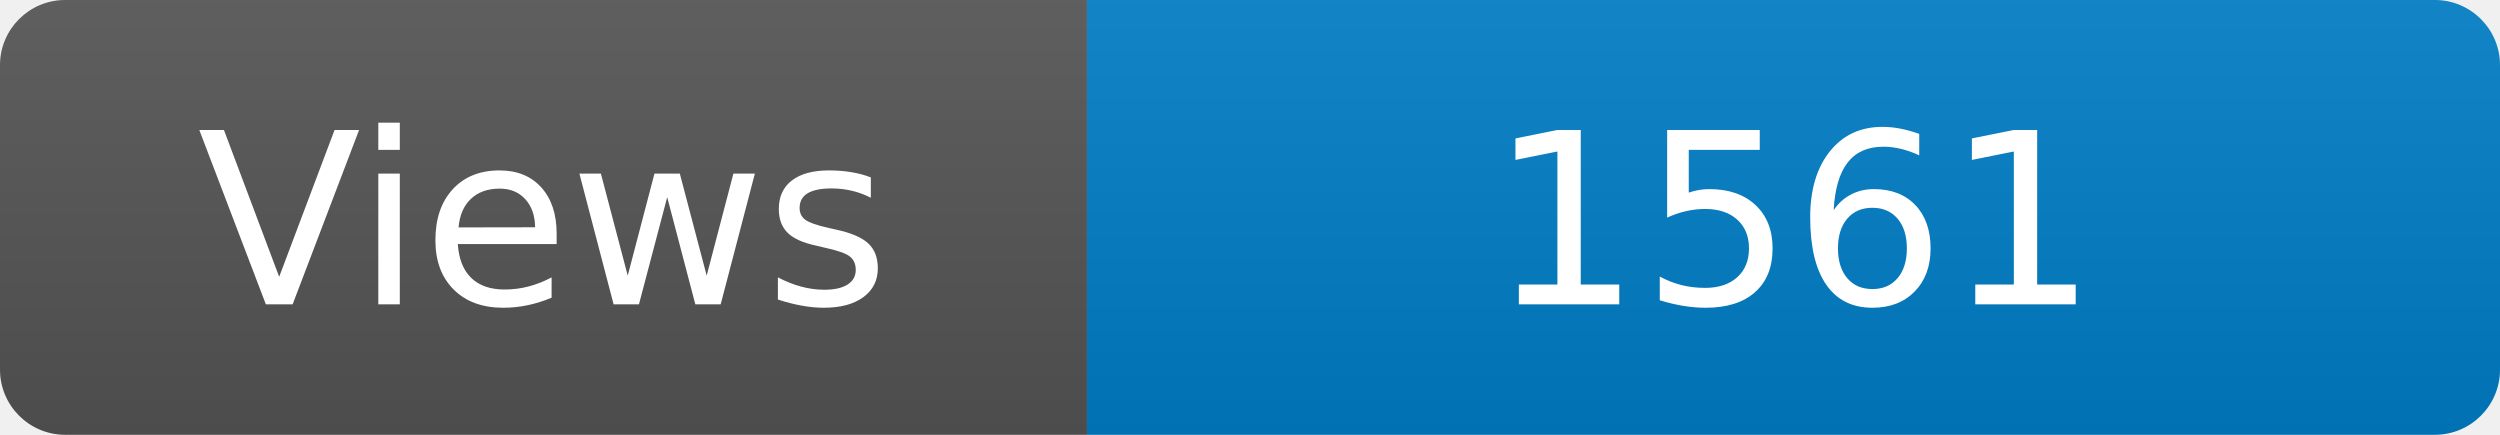
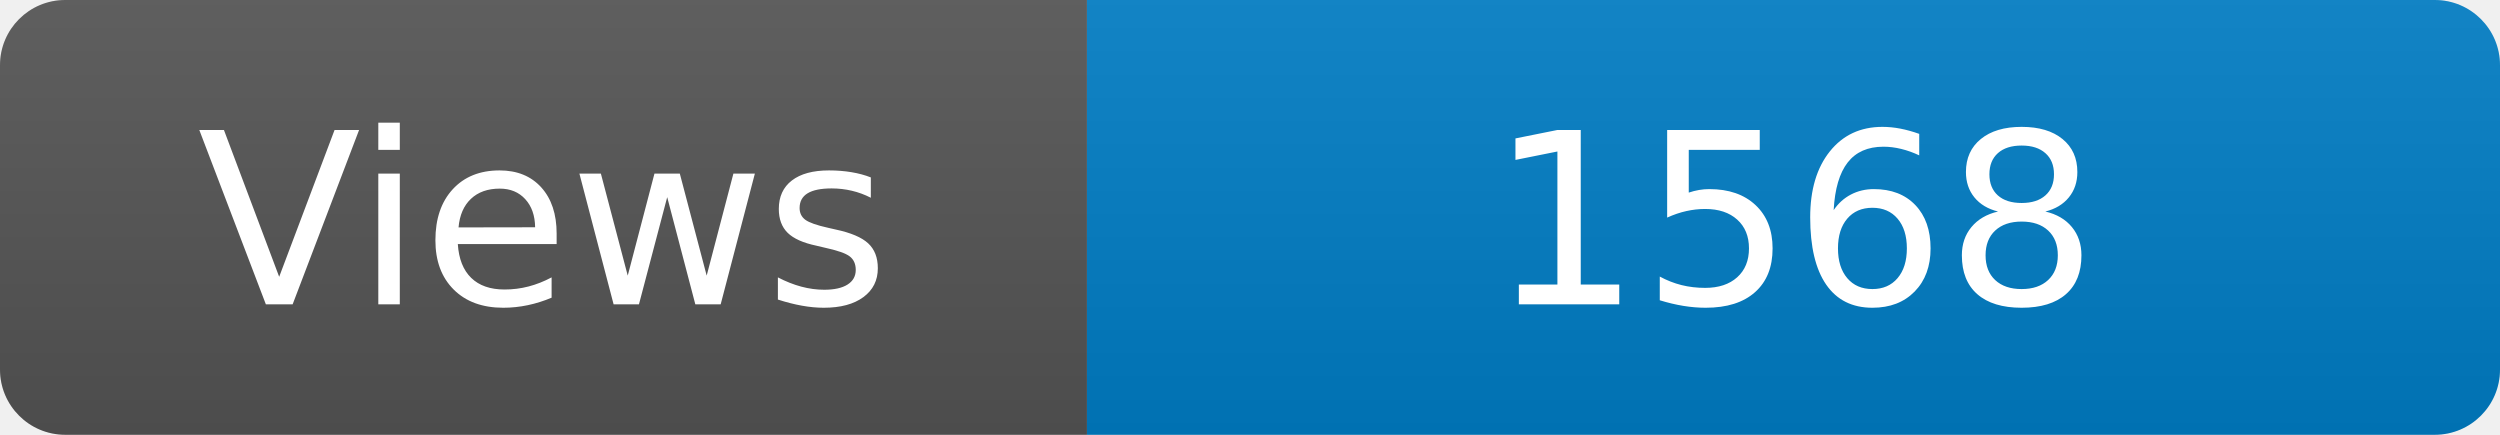
<svg xmlns="http://www.w3.org/2000/svg" width="115" height="20" role="img" aria-label="Maintained?: yes">
  <linearGradient id="s" x2="0" y2="100%">
    <stop offset="0" stop-color="#bbb" stop-opacity=".1" />
    <stop offset="1" stop-opacity=".1" />
  </linearGradient>
  <clipPath id="r">
    <rect width="115" height="20" rx="3" fill="#fff" />
  </clipPath>
  <g clip-path="url(#r)">
    <rect width="50" height="20" fill="#555" />
    <rect x="50" width="160" height="20" fill="#007ec6" />
    <rect width="115" height="20" fill="url(#s)" />
  </g>
  <g fill="#fff" text-anchor="middle" font-family="Verdana,Geneva,DejaVu Sans,sans-serif" font-size="110">
    <text x="250" y="140" transform="scale(.1)" fill="#fff">Views</text>
-     <text x="825" y="140" transform="scale(.1)" fill="#fff">1561</text>
+     <text x="825" y="140" transform="scale(.1)" fill="#fff">1568</text>
  </g>
</svg>
